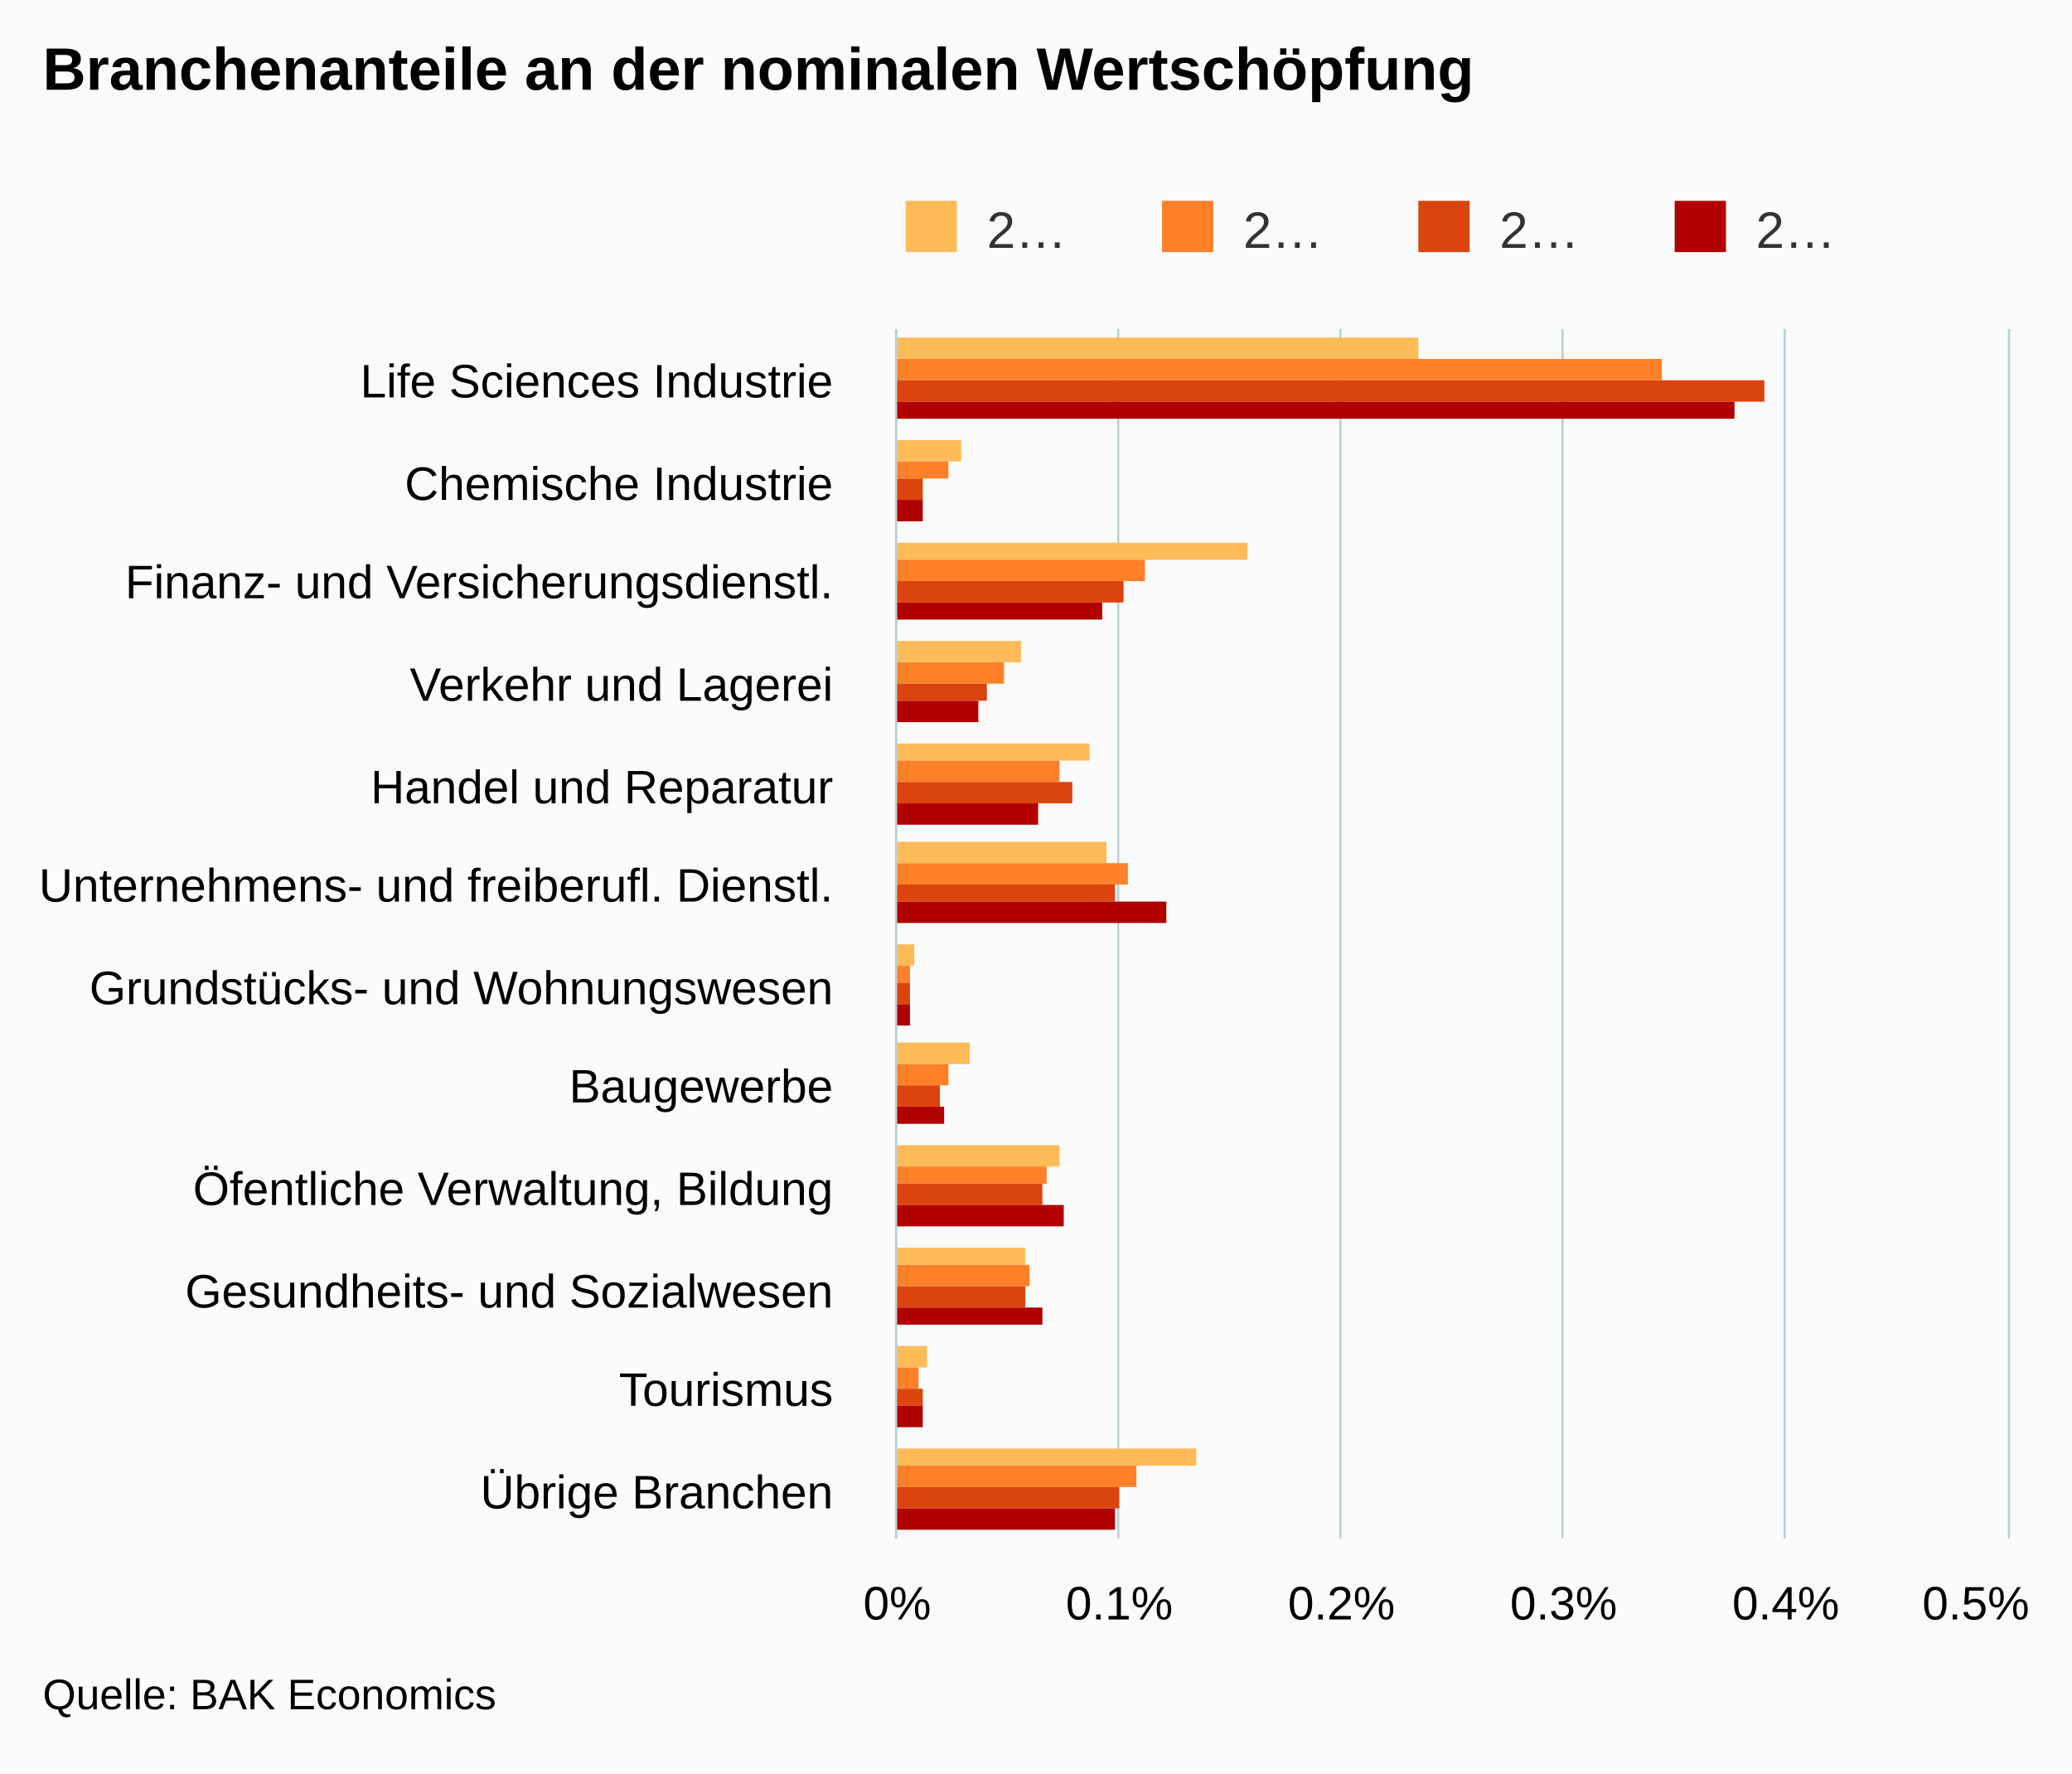
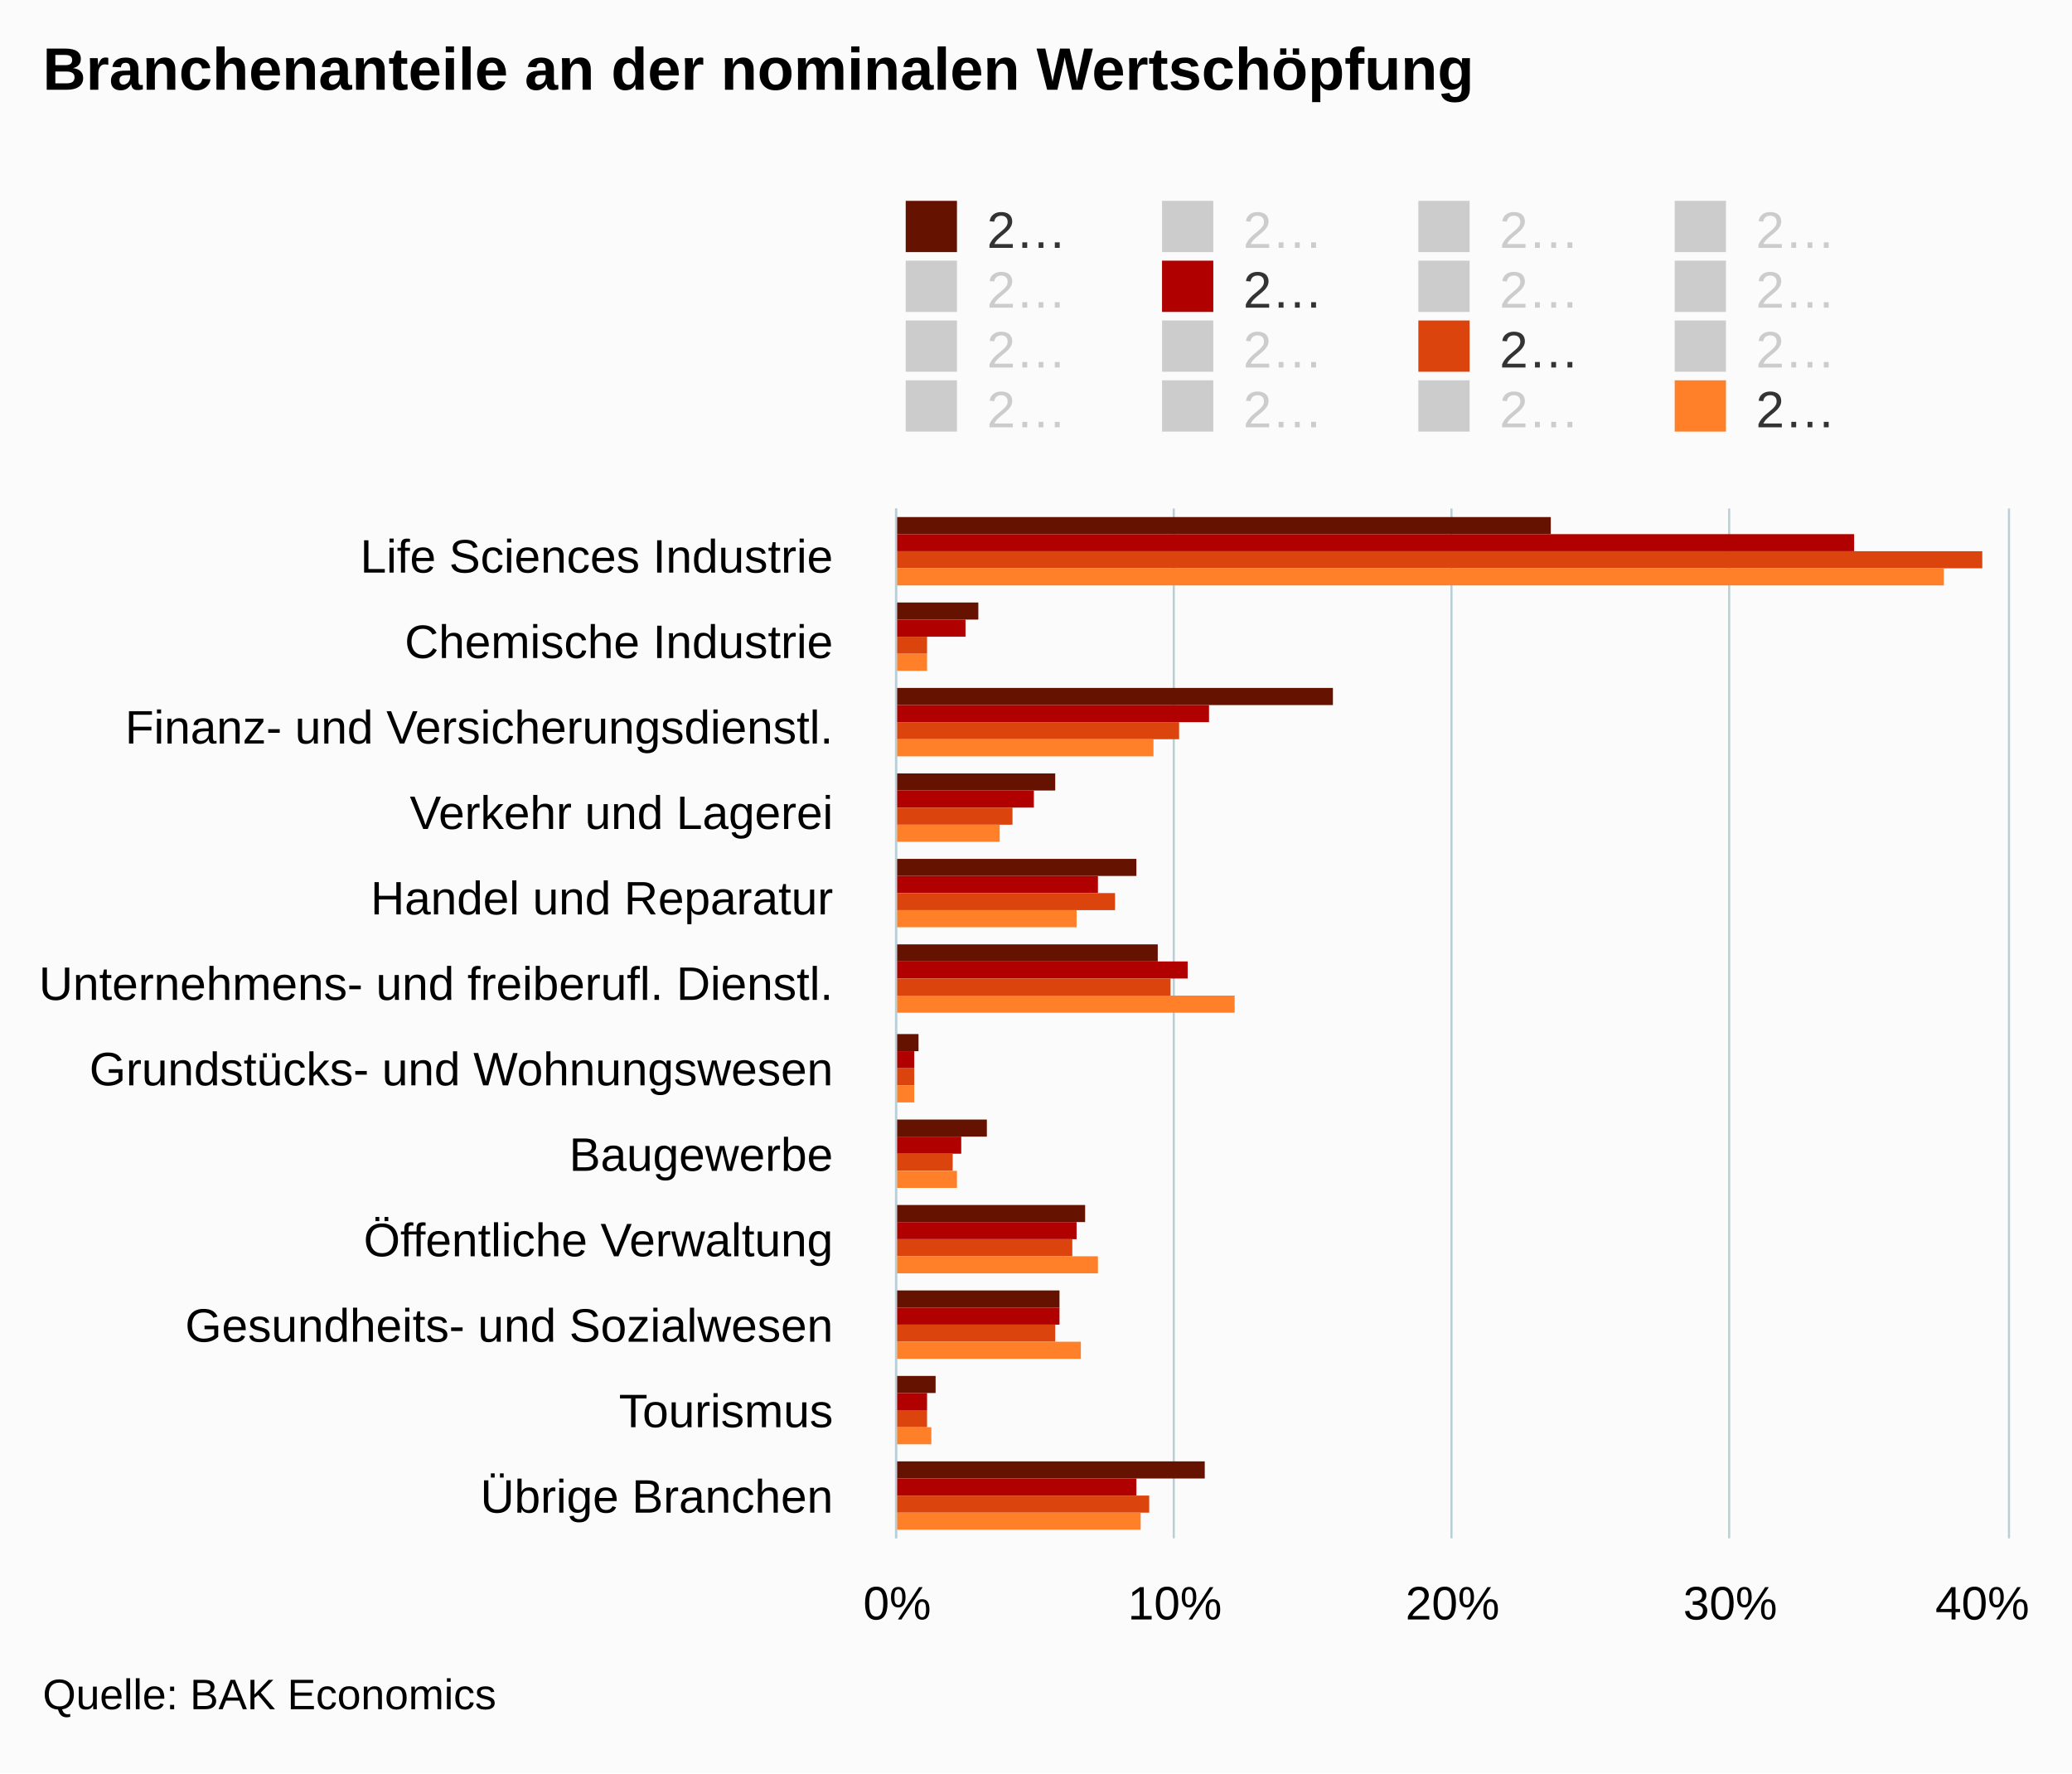
<svg xmlns="http://www.w3.org/2000/svg" version="1.1" class="highcharts-root" style="font-family:arial;font-size:12px;" viewBox="0 0 485 415">
  <defs>
    <clipPath>
-       <rect x="0" y="0" width="283" height="260" fill="none" />
+       <rect x="0" y="0" width="241" height="260" fill="none" />
    </clipPath>
    <clipPath id="a">
-       <rect x="0" y="0" width="283" height="260" fill="none" />
+       <rect x="0" y="0" width="241" height="260" fill="none" />
    </clipPath>
  </defs>
  <rect fill="#fbfbfb" class="highcharts-background" x="0" y="0" width="485" height="415" rx="0" ry="0" />
-   <rect fill="none" class="highcharts-plot-background" x="210" y="77" width="260" height="283" />
+   <rect fill="none" class="highcharts-plot-background" x="210" y="119" width="260" height="241" />
  <g class="highcharts-pane-group" />
  <g class="highcharts-grid highcharts-xaxis-grid ">
-     <path fill="none" class="highcharts-grid-line" d="M 210 101.5 L 470 101.5" opacity="1" />
-     <path fill="none" class="highcharts-grid-line" d="M 210 124.5 L 470 124.5" opacity="1" />
-     <path fill="none" class="highcharts-grid-line" d="M 210 148.5 L 470 148.5" opacity="1" />
-     <path fill="none" class="highcharts-grid-line" d="M 210 171.5 L 470 171.5" opacity="1" />
-     <path fill="none" class="highcharts-grid-line" d="M 210 195.5 L 470 195.5" opacity="1" />
-     <path fill="none" class="highcharts-grid-line" d="M 210 218.5 L 470 218.5" opacity="1" />
-     <path fill="none" class="highcharts-grid-line" d="M 210 242.5 L 470 242.5" opacity="1" />
-     <path fill="none" class="highcharts-grid-line" d="M 210 266.5 L 470 266.5" opacity="1" />
-     <path fill="none" class="highcharts-grid-line" d="M 210 289.5 L 470 289.5" opacity="1" />
-     <path fill="none" class="highcharts-grid-line" d="M 210 313.5 L 470 313.5" opacity="1" />
-     <path fill="none" class="highcharts-grid-line" d="M 210 336.5 L 470 336.5" opacity="1" />
+     <path fill="none" class="highcharts-grid-line" d="M 210 139.5 L 470 139.5" opacity="1" />
+     <path fill="none" class="highcharts-grid-line" d="M 210 159.5 L 470 159.5" opacity="1" />
+     <path fill="none" class="highcharts-grid-line" d="M 210 179.5 L 470 179.5" opacity="1" />
+     <path fill="none" class="highcharts-grid-line" d="M 210 199.5 L 470 199.5" opacity="1" />
+     <path fill="none" class="highcharts-grid-line" d="M 210 219.5 L 470 219.5" opacity="1" />
+     <path fill="none" class="highcharts-grid-line" d="M 210 240.5 L 470 240.5" opacity="1" />
+     <path fill="none" class="highcharts-grid-line" d="M 210 260.5 L 470 260.5" opacity="1" />
+     <path fill="none" class="highcharts-grid-line" d="M 210 280.5 L 470 280.5" opacity="1" />
+     <path fill="none" class="highcharts-grid-line" d="M 210 300.5 L 470 300.5" opacity="1" />
+     <path fill="none" class="highcharts-grid-line" d="M 210 320.5 L 470 320.5" opacity="1" />
+     <path fill="none" class="highcharts-grid-line" d="M 210 340.5 L 470 340.5" opacity="1" />
    <path fill="none" class="highcharts-grid-line" d="M 210 360.5 L 470 360.5" opacity="1" />
-     <path fill="none" class="highcharts-grid-line" d="M 210 77.5 L 470 77.5" opacity="1" />
+     <path fill="none" class="highcharts-grid-line" d="M 210 119.5 L 470 119.5" opacity="1" />
  </g>
  <g class="highcharts-grid highcharts-yaxis-grid ">
-     <path fill="none" stroke="#B9CFD7" stroke-width="0.5" class="highcharts-grid-line" d="M 209.75 77 L 209.75 360" opacity="1" />
-     <path fill="none" stroke="#B9CFD7" stroke-width="0.5" class="highcharts-grid-line" d="M 261.75 77 L 261.75 360" opacity="1" />
-     <path fill="none" stroke="#B9CFD7" stroke-width="0.5" class="highcharts-grid-line" d="M 313.75 77 L 313.75 360" opacity="1" />
-     <path fill="none" stroke="#B9CFD7" stroke-width="0.5" class="highcharts-grid-line" d="M 365.75 77 L 365.75 360" opacity="1" />
-     <path fill="none" stroke="#B9CFD7" stroke-width="0.5" class="highcharts-grid-line" d="M 417.75 77 L 417.75 360" opacity="1" />
-     <path fill="none" stroke="#B9CFD7" stroke-width="0.5" class="highcharts-grid-line" d="M 470.25 77 L 470.25 360" opacity="1" />
-   </g>
-   <rect fill="none" class="highcharts-plot-border" x="210" y="77" width="260" height="283" />
+     <path fill="none" stroke="#B9CFD7" stroke-width="0.5" class="highcharts-grid-line" d="M 209.75 119 L 209.75 360" opacity="1" />
+     <path fill="none" stroke="#B9CFD7" stroke-width="0.5" class="highcharts-grid-line" d="M 274.75 119 L 274.75 360" opacity="1" />
+     <path fill="none" stroke="#B9CFD7" stroke-width="0.5" class="highcharts-grid-line" d="M 339.75 119 L 339.75 360" opacity="1" />
+     <path fill="none" stroke="#B9CFD7" stroke-width="0.5" class="highcharts-grid-line" d="M 404.75 119 L 404.75 360" opacity="1" />
+     <path fill="none" stroke="#B9CFD7" stroke-width="0.5" class="highcharts-grid-line" d="M 470.25 119 L 470.25 360" opacity="1" />
+   </g>
+   <rect fill="none" class="highcharts-plot-border" x="210" y="119" width="260" height="241" />
  <g class="highcharts-axis highcharts-xaxis ">
-     <path fill="none" class="highcharts-axis-line" stroke="#B9CFD7" stroke-width="0.5" d="M 209.75 77 L 209.75 360" />
+     <path fill="none" class="highcharts-axis-line" stroke="#B9CFD7" stroke-width="0.5" d="M 209.75 119 L 209.75 360" />
  </g>
  <g class="highcharts-axis highcharts-yaxis ">
    <path fill="none" class="highcharts-axis-line" d="M 210 360 L 470 360" />
  </g>
  <g class="highcharts-series-group">
    <g class="highcharts-series highcharts-series-0 highcharts-column-series highcharts-color-undefined " transform="translate(470,360) rotate(90) scale(-1,1) scale(1 1)" clip-path="url(#a)">
-       <rect x="276" y="138" width="5" height="123" fill="#ffbb58" class="highcharts-point" />
-       <rect x="252" y="245" width="5" height="16" fill="#ffbb58" class="highcharts-point" />
-       <rect x="229" y="178" width="4" height="83" fill="#ffbb58" class="highcharts-point" />
-       <rect x="205" y="231" width="5" height="30" fill="#ffbb58" class="highcharts-point" />
-       <rect x="182" y="215" width="4" height="46" fill="#ffbb58" class="highcharts-point" />
-       <rect x="158" y="211" width="5" height="50" fill="#ffbb58" class="highcharts-point" />
-       <rect x="134" y="256" width="5" height="5" fill="#ffbb58" class="highcharts-point" />
-       <rect x="111" y="243" width="5" height="18" fill="#ffbb58" class="highcharts-point" />
-       <rect x="87" y="222" width="5" height="39" fill="#ffbb58" class="highcharts-point" />
-       <rect x="64" y="230" width="4" height="31" fill="#ffbb58" class="highcharts-point" />
-       <rect x="40" y="253" width="5" height="8" fill="#ffbb58" class="highcharts-point" />
-       <rect x="17" y="190" width="4" height="71" fill="#ffbb58" class="highcharts-point" />
+       <rect x="235" y="107" width="4" height="154" fill="#661200" class="highcharts-point" />
+       <rect x="215" y="241" width="4" height="20" fill="#661200" class="highcharts-point" />
+       <rect x="195" y="158" width="4" height="103" fill="#661200" class="highcharts-point" />
+       <rect x="175" y="223" width="4" height="38" fill="#661200" class="highcharts-point" />
+       <rect x="155" y="204" width="4" height="57" fill="#661200" class="highcharts-point" />
+       <rect x="135" y="199" width="4" height="62" fill="#661200" class="highcharts-point" />
+       <rect x="114" y="255" width="4" height="6" fill="#661200" class="highcharts-point" />
+       <rect x="94" y="239" width="4" height="22" fill="#661200" class="highcharts-point" />
+       <rect x="74" y="216" width="4" height="45" fill="#661200" class="highcharts-point" />
+       <rect x="54" y="222" width="4" height="39" fill="#661200" class="highcharts-point" />
+       <rect x="34" y="251" width="4" height="10" fill="#661200" class="highcharts-point" />
+       <rect x="14" y="188" width="4" height="73" fill="#661200" class="highcharts-point" />
    </g>
    <g class="highcharts-markers highcharts-series-0 highcharts-column-series highcharts-color-undefined " transform="translate(470,360) rotate(90) scale(-1,1) scale(1 1)" clip-path="none" />
-     <g class="highcharts-series highcharts-series-1 highcharts-column-series highcharts-color-undefined " transform="translate(470,360) rotate(90) scale(-1,1) scale(1 1)" clip-path="url(#a)">
-       <rect x="271" y="81" width="5" height="180" fill="#ff8028" class="highcharts-point" />
-       <rect x="248" y="248" width="4" height="13" fill="#ff8028" class="highcharts-point" />
-       <rect x="224" y="202" width="5" height="59" fill="#ff8028" class="highcharts-point" />
-       <rect x="200" y="235" width="5" height="26" fill="#ff8028" class="highcharts-point" />
-       <rect x="177" y="222" width="5" height="39" fill="#ff8028" class="highcharts-point" />
-       <rect x="153" y="206" width="5" height="55" fill="#ff8028" class="highcharts-point" />
-       <rect x="130" y="257" width="4" height="4" fill="#ff8028" class="highcharts-point" />
-       <rect x="106" y="248" width="5" height="13" fill="#ff8028" class="highcharts-point" />
-       <rect x="83" y="225" width="4" height="36" fill="#ff8028" class="highcharts-point" />
-       <rect x="59" y="229" width="5" height="32" fill="#ff8028" class="highcharts-point" />
-       <rect x="35" y="255" width="5" height="6" fill="#ff8028" class="highcharts-point" />
-       <rect x="12" y="204" width="5" height="57" fill="#ff8028" class="highcharts-point" />
-     </g>
-     <g class="highcharts-markers highcharts-series-1 highcharts-column-series highcharts-color-undefined " transform="translate(470,360) rotate(90) scale(-1,1) scale(1 1)" clip-path="none" />
-     <g class="highcharts-series highcharts-series-2 highcharts-column-series highcharts-color-undefined " transform="translate(470,360) rotate(90) scale(-1,1) scale(1 1)" clip-path="url(#a)">
-       <rect x="266" y="57" width="5" height="204" fill="#dc440e" class="highcharts-point" />
-       <rect x="243" y="254" width="5" height="7" fill="#dc440e" class="highcharts-point" />
-       <rect x="219" y="207" width="5" height="54" fill="#dc440e" class="highcharts-point" />
-       <rect x="196" y="239" width="4" height="22" fill="#dc440e" class="highcharts-point" />
-       <rect x="172" y="219" width="5" height="42" fill="#dc440e" class="highcharts-point" />
-       <rect x="149" y="209" width="4" height="52" fill="#dc440e" class="highcharts-point" />
-       <rect x="125" y="257" width="5" height="4" fill="#dc440e" class="highcharts-point" />
-       <rect x="101" y="250" width="5" height="11" fill="#dc440e" class="highcharts-point" />
-       <rect x="78" y="226" width="5" height="35" fill="#dc440e" class="highcharts-point" />
-       <rect x="54" y="230" width="5" height="31" fill="#dc440e" class="highcharts-point" />
-       <rect x="31" y="254" width="4" height="7" fill="#dc440e" class="highcharts-point" />
-       <rect x="7" y="208" width="5" height="53" fill="#dc440e" class="highcharts-point" />
-     </g>
-     <g class="highcharts-markers highcharts-series-2 highcharts-column-series highcharts-color-undefined " transform="translate(470,360) rotate(90) scale(-1,1) scale(1 1)" clip-path="none" />
-     <g class="highcharts-series highcharts-series-3 highcharts-column-series highcharts-color-undefined " transform="translate(470,360) rotate(90) scale(-1,1) scale(1 1)" clip-path="url(#a)">
-       <rect x="262" y="64" width="4" height="197" fill="#b00000" class="highcharts-point" />
-       <rect x="238" y="254" width="5" height="7" fill="#b00000" class="highcharts-point" />
-       <rect x="215" y="212" width="4" height="49" fill="#b00000" class="highcharts-point" />
-       <rect x="191" y="241" width="5" height="20" fill="#b00000" class="highcharts-point" />
-       <rect x="167" y="227" width="5" height="34" fill="#b00000" class="highcharts-point" />
-       <rect x="144" y="197" width="5" height="64" fill="#b00000" class="highcharts-point" />
-       <rect x="120" y="257" width="5" height="4" fill="#b00000" class="highcharts-point" />
-       <rect x="97" y="249" width="4" height="12" fill="#b00000" class="highcharts-point" />
-       <rect x="73" y="221" width="5" height="40" fill="#b00000" class="highcharts-point" />
-       <rect x="50" y="226" width="4" height="35" fill="#b00000" class="highcharts-point" />
-       <rect x="26" y="254" width="5" height="7" fill="#b00000" class="highcharts-point" />
-       <rect x="2" y="209" width="5" height="52" fill="#b00000" class="highcharts-point" />
-     </g>
-     <g class="highcharts-markers highcharts-series-3 highcharts-column-series highcharts-color-undefined " transform="translate(470,360) rotate(90) scale(-1,1) scale(1 1)" clip-path="none" />
+     <g class="highcharts-series highcharts-series-1 highcharts-column-series highcharts-color-undefined " visibility="hidden" transform="translate(470,360) rotate(90) scale(-1,1) scale(1 1)" clip-path="url(#a)" />
+     <g class="highcharts-markers highcharts-series-1 highcharts-column-series highcharts-color-undefined " visibility="hidden" transform="translate(470,360) rotate(90) scale(-1,1) scale(1 1)" clip-path="none" />
+     <g class="highcharts-series highcharts-series-2 highcharts-column-series highcharts-color-undefined " visibility="hidden" transform="translate(470,360) rotate(90) scale(-1,1) scale(1 1)" clip-path="url(#a)" />
+     <g class="highcharts-markers highcharts-series-2 highcharts-column-series highcharts-color-undefined " visibility="hidden" transform="translate(470,360) rotate(90) scale(-1,1) scale(1 1)" clip-path="none" />
+     <g class="highcharts-series highcharts-series-3 highcharts-column-series highcharts-color-undefined " visibility="hidden" transform="translate(470,360) rotate(90) scale(-1,1) scale(1 1)" clip-path="url(#a)" />
+     <g class="highcharts-markers highcharts-series-3 highcharts-column-series highcharts-color-undefined " visibility="hidden" transform="translate(470,360) rotate(90) scale(-1,1) scale(1 1)" clip-path="none" />
+     <g class="highcharts-series highcharts-series-4 highcharts-column-series highcharts-color-undefined " visibility="hidden" transform="translate(470,360) rotate(90) scale(-1,1) scale(1 1)" clip-path="url(#a)" />
+     <g class="highcharts-markers highcharts-series-4 highcharts-column-series highcharts-color-undefined " visibility="hidden" transform="translate(470,360) rotate(90) scale(-1,1) scale(1 1)" clip-path="none" />
+     <g class="highcharts-series highcharts-series-5 highcharts-column-series highcharts-color-undefined " transform="translate(470,360) rotate(90) scale(-1,1) scale(1 1)" clip-path="url(#a)">
+       <rect x="231" y="36" width="4" height="225" fill="#b00000" class="highcharts-point" />
+       <rect x="211" y="244" width="4" height="17" fill="#b00000" class="highcharts-point" />
+       <rect x="191" y="187" width="4" height="74" fill="#b00000" class="highcharts-point" />
+       <rect x="171" y="228" width="4" height="33" fill="#b00000" class="highcharts-point" />
+       <rect x="151" y="213" width="4" height="48" fill="#b00000" class="highcharts-point" />
+       <rect x="131" y="192" width="4" height="69" fill="#b00000" class="highcharts-point" />
+       <rect x="110" y="256" width="4" height="5" fill="#b00000" class="highcharts-point" />
+       <rect x="90" y="245" width="4" height="16" fill="#b00000" class="highcharts-point" />
+       <rect x="70" y="218" width="4" height="43" fill="#b00000" class="highcharts-point" />
+       <rect x="50" y="222" width="4" height="39" fill="#b00000" class="highcharts-point" />
+       <rect x="30" y="253" width="4" height="8" fill="#b00000" class="highcharts-point" />
+       <rect x="10" y="204" width="4" height="57" fill="#b00000" class="highcharts-point" />
+     </g>
+     <g class="highcharts-markers highcharts-series-5 highcharts-column-series highcharts-color-undefined " transform="translate(470,360) rotate(90) scale(-1,1) scale(1 1)" clip-path="none" />
+     <g class="highcharts-series highcharts-series-6 highcharts-column-series highcharts-color-undefined " visibility="hidden" transform="translate(470,360) rotate(90) scale(-1,1) scale(1 1)" clip-path="url(#a)" />
+     <g class="highcharts-markers highcharts-series-6 highcharts-column-series highcharts-color-undefined " visibility="hidden" transform="translate(470,360) rotate(90) scale(-1,1) scale(1 1)" clip-path="none" />
+     <g class="highcharts-series highcharts-series-7 highcharts-column-series highcharts-color-undefined " visibility="hidden" transform="translate(470,360) rotate(90) scale(-1,1) scale(1 1)" clip-path="url(#a)" />
+     <g class="highcharts-markers highcharts-series-7 highcharts-column-series highcharts-color-undefined " visibility="hidden" transform="translate(470,360) rotate(90) scale(-1,1) scale(1 1)" clip-path="none" />
+     <g class="highcharts-series highcharts-series-8 highcharts-column-series highcharts-color-undefined " visibility="hidden" transform="translate(470,360) rotate(90) scale(-1,1) scale(1 1)" clip-path="url(#a)" />
+     <g class="highcharts-markers highcharts-series-8 highcharts-column-series highcharts-color-undefined " visibility="hidden" transform="translate(470,360) rotate(90) scale(-1,1) scale(1 1)" clip-path="none" />
+     <g class="highcharts-series highcharts-series-9 highcharts-column-series highcharts-color-undefined " visibility="hidden" transform="translate(470,360) rotate(90) scale(-1,1) scale(1 1)" clip-path="url(#a)" />
+     <g class="highcharts-markers highcharts-series-9 highcharts-column-series highcharts-color-undefined " visibility="hidden" transform="translate(470,360) rotate(90) scale(-1,1) scale(1 1)" clip-path="none" />
+     <g class="highcharts-series highcharts-series-10 highcharts-column-series highcharts-color-undefined " transform="translate(470,360) rotate(90) scale(-1,1) scale(1 1)" clip-path="url(#a)">
+       <rect x="227" y="6" width="4" height="255" fill="#dc440e" class="highcharts-point" />
+       <rect x="207" y="253" width="4" height="8" fill="#dc440e" class="highcharts-point" />
+       <rect x="187" y="194" width="4" height="67" fill="#dc440e" class="highcharts-point" />
+       <rect x="167" y="233" width="4" height="28" fill="#dc440e" class="highcharts-point" />
+       <rect x="147" y="209" width="4" height="52" fill="#dc440e" class="highcharts-point" />
+       <rect x="127" y="196" width="4" height="65" fill="#dc440e" class="highcharts-point" />
+       <rect x="106" y="256" width="4" height="5" fill="#dc440e" class="highcharts-point" />
+       <rect x="86" y="247" width="4" height="14" fill="#dc440e" class="highcharts-point" />
+       <rect x="66" y="219" width="4" height="42" fill="#dc440e" class="highcharts-point" />
+       <rect x="46" y="223" width="4" height="38" fill="#dc440e" class="highcharts-point" />
+       <rect x="26" y="253" width="4" height="8" fill="#dc440e" class="highcharts-point" />
+       <rect x="6" y="201" width="4" height="60" fill="#dc440e" class="highcharts-point" />
+     </g>
+     <g class="highcharts-markers highcharts-series-10 highcharts-column-series highcharts-color-undefined " transform="translate(470,360) rotate(90) scale(-1,1) scale(1 1)" clip-path="none" />
+     <g class="highcharts-series highcharts-series-11 highcharts-column-series highcharts-color-undefined " visibility="hidden" transform="translate(470,360) rotate(90) scale(-1,1) scale(1 1)" clip-path="url(#a)" />
+     <g class="highcharts-markers highcharts-series-11 highcharts-column-series highcharts-color-undefined " visibility="hidden" transform="translate(470,360) rotate(90) scale(-1,1) scale(1 1)" clip-path="none" />
+     <g class="highcharts-series highcharts-series-12 highcharts-column-series highcharts-color-undefined " visibility="hidden" transform="translate(470,360) rotate(90) scale(-1,1) scale(1 1)" clip-path="url(#a)" />
+     <g class="highcharts-markers highcharts-series-12 highcharts-column-series highcharts-color-undefined " visibility="hidden" transform="translate(470,360) rotate(90) scale(-1,1) scale(1 1)" clip-path="none" />
+     <g class="highcharts-series highcharts-series-13 highcharts-column-series highcharts-color-undefined " visibility="hidden" transform="translate(470,360) rotate(90) scale(-1,1) scale(1 1)" clip-path="url(#a)" />
+     <g class="highcharts-markers highcharts-series-13 highcharts-column-series highcharts-color-undefined " visibility="hidden" transform="translate(470,360) rotate(90) scale(-1,1) scale(1 1)" clip-path="none" />
+     <g class="highcharts-series highcharts-series-14 highcharts-column-series highcharts-color-undefined " visibility="hidden" transform="translate(470,360) rotate(90) scale(-1,1) scale(1 1)" clip-path="url(#a)" />
+     <g class="highcharts-markers highcharts-series-14 highcharts-column-series highcharts-color-undefined " visibility="hidden" transform="translate(470,360) rotate(90) scale(-1,1) scale(1 1)" clip-path="none" />
+     <g class="highcharts-series highcharts-series-15 highcharts-column-series highcharts-color-undefined " transform="translate(470,360) rotate(90) scale(-1,1) scale(1 1)" clip-path="url(#a)">
+       <rect x="223" y="15" width="4" height="246" fill="#ff8028" class="highcharts-point" />
+       <rect x="203" y="253" width="4" height="8" fill="#ff8028" class="highcharts-point" />
+       <rect x="183" y="200" width="4" height="61" fill="#ff8028" class="highcharts-point" />
+       <rect x="163" y="236" width="4" height="25" fill="#ff8028" class="highcharts-point" />
+       <rect x="143" y="218" width="4" height="43" fill="#ff8028" class="highcharts-point" />
+       <rect x="123" y="181" width="4" height="80" fill="#ff8028" class="highcharts-point" />
+       <rect x="102" y="256" width="4" height="5" fill="#ff8028" class="highcharts-point" />
+       <rect x="82" y="246" width="4" height="15" fill="#ff8028" class="highcharts-point" />
+       <rect x="62" y="213" width="4" height="48" fill="#ff8028" class="highcharts-point" />
+       <rect x="42" y="217" width="4" height="44" fill="#ff8028" class="highcharts-point" />
+       <rect x="22" y="252" width="4" height="9" fill="#ff8028" class="highcharts-point" />
+       <rect x="2" y="203" width="4" height="58" fill="#ff8028" class="highcharts-point" />
+     </g>
+     <g class="highcharts-markers highcharts-series-15 highcharts-column-series highcharts-color-undefined " transform="translate(470,360) rotate(90) scale(-1,1) scale(1 1)" clip-path="none" />
  </g>
  <text x="10" text-anchor="start" class="highcharts-title" style="color:#000000;font-size:14px;font-weight:bold;fill:#000000;" y="21">
    <tspan>Branchenanteile an der nominalen Wertschöpfung</tspan>
  </text>
  <g class="highcharts-legend" transform="translate(202,40)">
-     <rect fill="none" class="highcharts-legend-box" rx="0" ry="0" x="0" y="0" width="236" height="25" visibility="visible" />
+     <rect fill="none" class="highcharts-legend-box" rx="0" ry="0" x="0" y="0" width="236" height="67" visibility="visible" />
    <g>
      <g>
        <g class="highcharts-legend-item highcharts-column-series highcharts-color-undefined highcharts-series-0" transform="translate(8,3)">
          <text x="21" style="color:#333333;font-size:12px;font-weight:normal;cursor:pointer;fill:#333333;" text-anchor="start" y="15">
            <tspan>2…</tspan>
          </text>
-           <rect x="2" y="4" width="12" height="12" fill="#ffbb58" class="highcharts-point" />
-         </g>
-         <g class="highcharts-legend-item highcharts-column-series highcharts-color-undefined highcharts-series-1" transform="translate(68,3)">
+           <rect x="2" y="4" width="12" height="12" fill="#661200" class="highcharts-point" />
+         </g>
+         <g class="highcharts-legend-item highcharts-column-series highcharts-color-undefined highcharts-series-1 highcharts-legend-item-hidden" transform="translate(68,3)">
+           <text x="21" y="15" style="color:#cccccc;font-size:12px;font-weight:normal;cursor:pointer;fill:#cccccc;" text-anchor="start">
+             <tspan>2…</tspan>
+           </text>
+           <rect x="2" y="4" width="12" height="12" fill="#cccccc" class="highcharts-point" />
+         </g>
+         <g class="highcharts-legend-item highcharts-column-series highcharts-color-undefined highcharts-series-2 highcharts-legend-item-hidden" transform="translate(128,3)">
+           <text x="21" y="15" style="color:#cccccc;font-size:12px;font-weight:normal;cursor:pointer;fill:#cccccc;" text-anchor="start">
+             <tspan>2…</tspan>
+           </text>
+           <rect x="2" y="4" width="12" height="12" fill="#cccccc" class="highcharts-point" />
+         </g>
+         <g class="highcharts-legend-item highcharts-column-series highcharts-color-undefined highcharts-series-3 highcharts-legend-item-hidden" transform="translate(188,3)">
+           <text x="21" y="15" style="color:#cccccc;font-size:12px;font-weight:normal;cursor:pointer;fill:#cccccc;" text-anchor="start">
+             <tspan>2…</tspan>
+           </text>
+           <rect x="2" y="4" width="12" height="12" fill="#cccccc" class="highcharts-point" />
+         </g>
+         <g class="highcharts-legend-item highcharts-column-series highcharts-color-undefined highcharts-series-4 highcharts-legend-item-hidden" transform="translate(8,17)">
+           <text x="21" y="15" style="color:#cccccc;font-size:12px;font-weight:normal;cursor:pointer;fill:#cccccc;" text-anchor="start">
+             <tspan>2…</tspan>
+           </text>
+           <rect x="2" y="4" width="12" height="12" fill="#cccccc" class="highcharts-point" />
+         </g>
+         <g class="highcharts-legend-item highcharts-column-series highcharts-color-undefined highcharts-series-5" transform="translate(68,17)">
          <text x="21" y="15" style="color:#333333;font-size:12px;font-weight:normal;cursor:pointer;fill:#333333;" text-anchor="start">
            <tspan>2…</tspan>
          </text>
+           <rect x="2" y="4" width="12" height="12" fill="#b00000" class="highcharts-point" />
+         </g>
+         <g class="highcharts-legend-item highcharts-column-series highcharts-color-undefined highcharts-series-6 highcharts-legend-item-hidden" transform="translate(128,17)">
+           <text x="21" y="15" style="color:#cccccc;font-size:12px;font-weight:normal;cursor:pointer;fill:#cccccc;" text-anchor="start">
+             <tspan>2…</tspan>
+           </text>
+           <rect x="2" y="4" width="12" height="12" fill="#cccccc" class="highcharts-point" />
+         </g>
+         <g class="highcharts-legend-item highcharts-column-series highcharts-color-undefined highcharts-series-7 highcharts-legend-item-hidden" transform="translate(188,17)">
+           <text x="21" y="15" style="color:#cccccc;font-size:12px;font-weight:normal;cursor:pointer;fill:#cccccc;" text-anchor="start">
+             <tspan>2…</tspan>
+           </text>
+           <rect x="2" y="4" width="12" height="12" fill="#cccccc" class="highcharts-point" />
+         </g>
+         <g class="highcharts-legend-item highcharts-column-series highcharts-color-undefined highcharts-series-8 highcharts-legend-item-hidden" transform="translate(8,31)">
+           <text x="21" y="15" style="color:#cccccc;font-size:12px;font-weight:normal;cursor:pointer;fill:#cccccc;" text-anchor="start">
+             <tspan>2…</tspan>
+           </text>
+           <rect x="2" y="4" width="12" height="12" fill="#cccccc" class="highcharts-point" />
+         </g>
+         <g class="highcharts-legend-item highcharts-column-series highcharts-color-undefined highcharts-series-9 highcharts-legend-item-hidden" transform="translate(68,31)">
+           <text x="21" y="15" style="color:#cccccc;font-size:12px;font-weight:normal;cursor:pointer;fill:#cccccc;" text-anchor="start">
+             <tspan>2…</tspan>
+           </text>
+           <rect x="2" y="4" width="12" height="12" fill="#cccccc" class="highcharts-point" />
+         </g>
+         <g class="highcharts-legend-item highcharts-column-series highcharts-color-undefined highcharts-series-10" transform="translate(128,31)">
+           <text x="21" y="15" style="color:#333333;font-size:12px;font-weight:normal;cursor:pointer;fill:#333333;" text-anchor="start">
+             <tspan>2…</tspan>
+           </text>
+           <rect x="2" y="4" width="12" height="12" fill="#dc440e" class="highcharts-point" />
+         </g>
+         <g class="highcharts-legend-item highcharts-column-series highcharts-color-undefined highcharts-series-11 highcharts-legend-item-hidden" transform="translate(188,31)">
+           <text x="21" y="15" style="color:#cccccc;font-size:12px;font-weight:normal;cursor:pointer;fill:#cccccc;" text-anchor="start">
+             <tspan>2…</tspan>
+           </text>
+           <rect x="2" y="4" width="12" height="12" fill="#cccccc" class="highcharts-point" />
+         </g>
+         <g class="highcharts-legend-item highcharts-column-series highcharts-color-undefined highcharts-series-12 highcharts-legend-item-hidden" transform="translate(8,45)">
+           <text x="21" y="15" style="color:#cccccc;font-size:12px;font-weight:normal;cursor:pointer;fill:#cccccc;" text-anchor="start">
+             <tspan>2…</tspan>
+           </text>
+           <rect x="2" y="4" width="12" height="12" fill="#cccccc" class="highcharts-point" />
+         </g>
+         <g class="highcharts-legend-item highcharts-column-series highcharts-color-undefined highcharts-series-13 highcharts-legend-item-hidden" transform="translate(68,45)">
+           <text x="21" y="15" style="color:#cccccc;font-size:12px;font-weight:normal;cursor:pointer;fill:#cccccc;" text-anchor="start">
+             <tspan>2…</tspan>
+           </text>
+           <rect x="2" y="4" width="12" height="12" fill="#cccccc" class="highcharts-point" />
+         </g>
+         <g class="highcharts-legend-item highcharts-column-series highcharts-color-undefined highcharts-series-14 highcharts-legend-item-hidden" transform="translate(128,45)">
+           <text x="21" y="15" style="color:#cccccc;font-size:12px;font-weight:normal;cursor:pointer;fill:#cccccc;" text-anchor="start">
+             <tspan>2…</tspan>
+           </text>
+           <rect x="2" y="4" width="12" height="12" fill="#cccccc" class="highcharts-point" />
+         </g>
+         <g class="highcharts-legend-item highcharts-column-series highcharts-color-undefined highcharts-series-15" transform="translate(188,45)">
+           <text x="21" y="15" style="color:#333333;font-size:12px;font-weight:normal;cursor:pointer;fill:#333333;" text-anchor="start">
+             <tspan>2…</tspan>
+           </text>
          <rect x="2" y="4" width="12" height="12" fill="#ff8028" class="highcharts-point" />
        </g>
-         <g class="highcharts-legend-item highcharts-column-series highcharts-color-undefined highcharts-series-2" transform="translate(128,3)">
-           <text x="21" y="15" style="color:#333333;font-size:12px;font-weight:normal;cursor:pointer;fill:#333333;" text-anchor="start">
-             <tspan>2…</tspan>
-           </text>
-           <rect x="2" y="4" width="12" height="12" fill="#dc440e" class="highcharts-point" />
-         </g>
-         <g class="highcharts-legend-item highcharts-column-series highcharts-color-undefined highcharts-series-3" transform="translate(188,3)">
-           <text x="21" y="15" style="color:#333333;font-size:12px;font-weight:normal;cursor:pointer;fill:#333333;" text-anchor="start">
-             <tspan>2…</tspan>
-           </text>
-           <rect x="2" y="4" width="12" height="12" fill="#b00000" class="highcharts-point" />
-         </g>
      </g>
    </g>
  </g>
  <g class="highcharts-axis-labels highcharts-xaxis-labels ">
-     <text x="195" style="color:#000000;cursor:default;font-size:11px;fill:#000000;" text-anchor="end" transform="translate(0,0)" y="93" opacity="1">
+     <text x="195" style="color:#000000;cursor:default;font-size:11px;fill:#000000;" text-anchor="end" transform="translate(0,0)" y="134" opacity="1">
      <tspan>Life Sciences Industrie</tspan>
    </text>
-     <text x="195" style="color:#000000;cursor:default;font-size:11px;fill:#000000;" text-anchor="end" transform="translate(0,0)" y="117" opacity="1">
+     <text x="195" style="color:#000000;cursor:default;font-size:11px;fill:#000000;" text-anchor="end" transform="translate(0,0)" y="154" opacity="1">
      <tspan>Chemische Industrie</tspan>
    </text>
-     <text x="195" style="color:#000000;cursor:default;font-size:11px;fill:#000000;" text-anchor="end" transform="translate(0,0)" y="140" opacity="1">
+     <text x="195" style="color:#000000;cursor:default;font-size:11px;fill:#000000;" text-anchor="end" transform="translate(0,0)" y="174" opacity="1">
      <tspan>Finanz- und Versicherungsdienstl.</tspan>
    </text>
-     <text x="195" style="color:#000000;cursor:default;font-size:11px;fill:#000000;" text-anchor="end" transform="translate(0,0)" y="164" opacity="1">
+     <text x="195" style="color:#000000;cursor:default;font-size:11px;fill:#000000;" text-anchor="end" transform="translate(0,0)" y="194" opacity="1">
      <tspan>Verkehr und Lagerei</tspan>
    </text>
-     <text x="195" style="color:#000000;cursor:default;font-size:11px;fill:#000000;" text-anchor="end" transform="translate(0,0)" y="188" opacity="1">
+     <text x="195" style="color:#000000;cursor:default;font-size:11px;fill:#000000;" text-anchor="end" transform="translate(0,0)" y="214" opacity="1">
      <tspan>Handel und Reparatur</tspan>
    </text>
-     <text x="195" style="color:#000000;cursor:default;font-size:11px;fill:#000000;" text-anchor="end" transform="translate(0,0)" y="211" opacity="1">
+     <text x="195" style="color:#000000;cursor:default;font-size:11px;fill:#000000;" text-anchor="end" transform="translate(0,0)" y="234" opacity="1">
      <tspan>Unternehmens- und freiberufl. Dienstl.</tspan>
    </text>
-     <text x="195" style="color:#000000;cursor:default;font-size:11px;fill:#000000;" text-anchor="end" transform="translate(0,0)" y="235" opacity="1">
+     <text x="195" style="color:#000000;cursor:default;font-size:11px;fill:#000000;" text-anchor="end" transform="translate(0,0)" y="254" opacity="1">
      <tspan>Grundstücks- und Wohnungswesen</tspan>
    </text>
-     <text x="195" style="color:#000000;cursor:default;font-size:11px;fill:#000000;" text-anchor="end" transform="translate(0,0)" y="258" opacity="1">
+     <text x="195" style="color:#000000;cursor:default;font-size:11px;fill:#000000;" text-anchor="end" transform="translate(0,0)" y="274" opacity="1">
      <tspan>Baugewerbe</tspan>
    </text>
-     <text x="195" style="color:#000000;cursor:default;font-size:11px;fill:#000000;" text-anchor="end" transform="translate(0,0)" y="282" opacity="1">
-       <tspan>Öfentliche Verwaltung, Bildung</tspan>
-     </text>
-     <text x="195" style="color:#000000;cursor:default;font-size:11px;fill:#000000;" text-anchor="end" transform="translate(0,0)" y="306" opacity="1">
+     <text x="195" style="color:#000000;cursor:default;font-size:11px;fill:#000000;" text-anchor="end" transform="translate(0,0)" y="294" opacity="1">
+       <tspan>Öffentliche Verwaltung</tspan>
+     </text>
+     <text x="195" style="color:#000000;cursor:default;font-size:11px;fill:#000000;" text-anchor="end" transform="translate(0,0)" y="314" opacity="1">
      <tspan>Gesundheits- und Sozialwesen</tspan>
    </text>
-     <text x="195" style="color:#000000;cursor:default;font-size:11px;fill:#000000;" text-anchor="end" transform="translate(0,0)" y="329" opacity="1">
+     <text x="195" style="color:#000000;cursor:default;font-size:11px;fill:#000000;" text-anchor="end" transform="translate(0,0)" y="334" opacity="1">
      <tspan>Tourismus</tspan>
    </text>
-     <text x="195" style="color:#000000;cursor:default;font-size:11px;fill:#000000;" text-anchor="end" transform="translate(0,0)" y="353" opacity="1">
+     <text x="195" style="color:#000000;cursor:default;font-size:11px;fill:#000000;" text-anchor="end" transform="translate(0,0)" y="354" opacity="1">
      <tspan>Übrige Branchen</tspan>
    </text>
  </g>
  <g class="highcharts-axis-labels highcharts-yaxis-labels ">
    <text x="210" style="color:#000000;cursor:default;font-size:11px;fill:#000000;" text-anchor="middle" transform="translate(0,0)" y="379" opacity="1">
      0%
    </text>
-     <text x="262" style="color:#000000;cursor:default;font-size:11px;fill:#000000;" text-anchor="middle" transform="translate(0,0)" y="379" opacity="1">
-       0.1%
-     </text>
-     <text x="314" style="color:#000000;cursor:default;font-size:11px;fill:#000000;" text-anchor="middle" transform="translate(0,0)" y="379" opacity="1">
-       0.2%
-     </text>
-     <text x="366" style="color:#000000;cursor:default;font-size:11px;fill:#000000;" text-anchor="middle" transform="translate(0,0)" y="379" opacity="1">
-       0.3%
-     </text>
-     <text x="418" style="color:#000000;cursor:default;font-size:11px;fill:#000000;" text-anchor="middle" transform="translate(0,0)" y="379" opacity="1">
-       0.4%
-     </text>
-     <text x="462.484" style="color:#000000;cursor:default;font-size:11px;fill:#000000;" text-anchor="middle" transform="translate(0,0)" y="379" opacity="1">
-       0.5%
+     <text x="275" style="color:#000000;cursor:default;font-size:11px;fill:#000000;" text-anchor="middle" transform="translate(0,0)" y="379" opacity="1">
+       10%
+     </text>
+     <text x="340" style="color:#000000;cursor:default;font-size:11px;fill:#000000;" text-anchor="middle" transform="translate(0,0)" y="379" opacity="1">
+       20%
+     </text>
+     <text x="405" style="color:#000000;cursor:default;font-size:11px;fill:#000000;" text-anchor="middle" transform="translate(0,0)" y="379" opacity="1">
+       30%
+     </text>
+     <text x="464.008" style="color:#000000;cursor:default;font-size:11px;fill:#000000;" text-anchor="middle" transform="translate(0,0)" y="379" opacity="1">
+       40%
    </text>
  </g>
  <text x="10" class="highcharts-credits" text-anchor="start" style="cursor:default;color:#000000;font-size:10px;fill:#000000;" y="400">
    <tspan>Quelle: BAK Economics</tspan>
  </text>
</svg>
